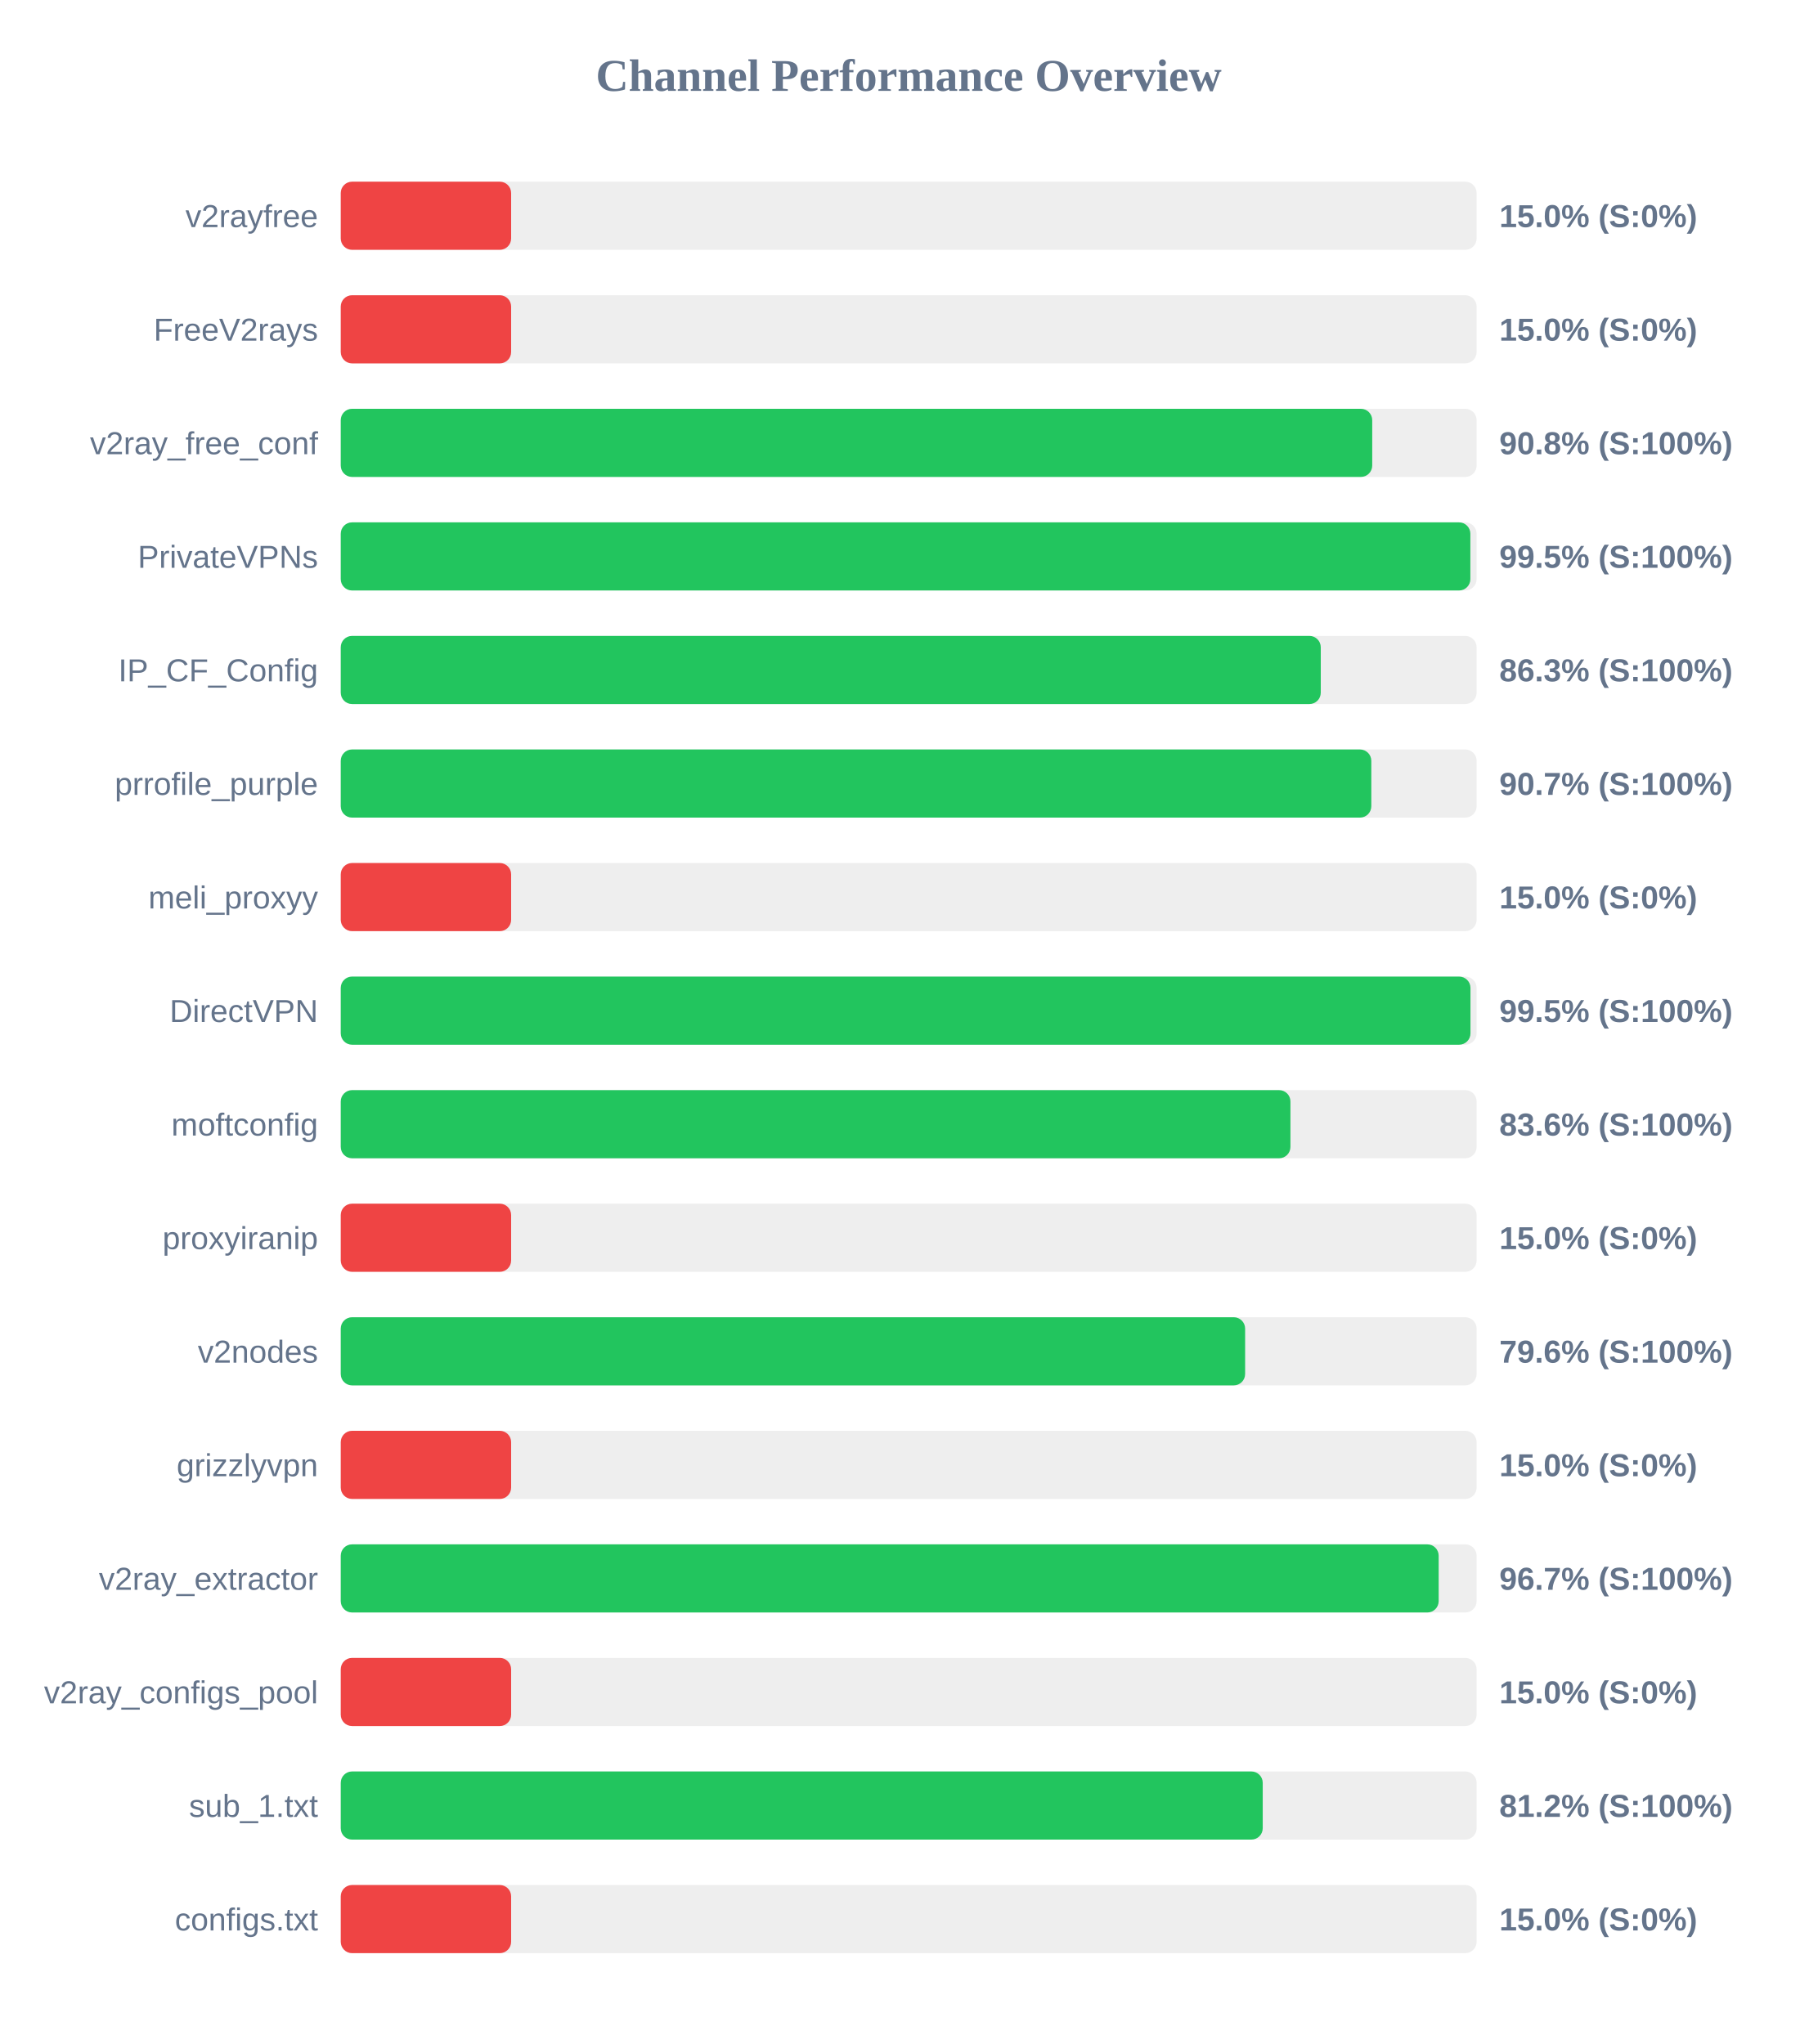
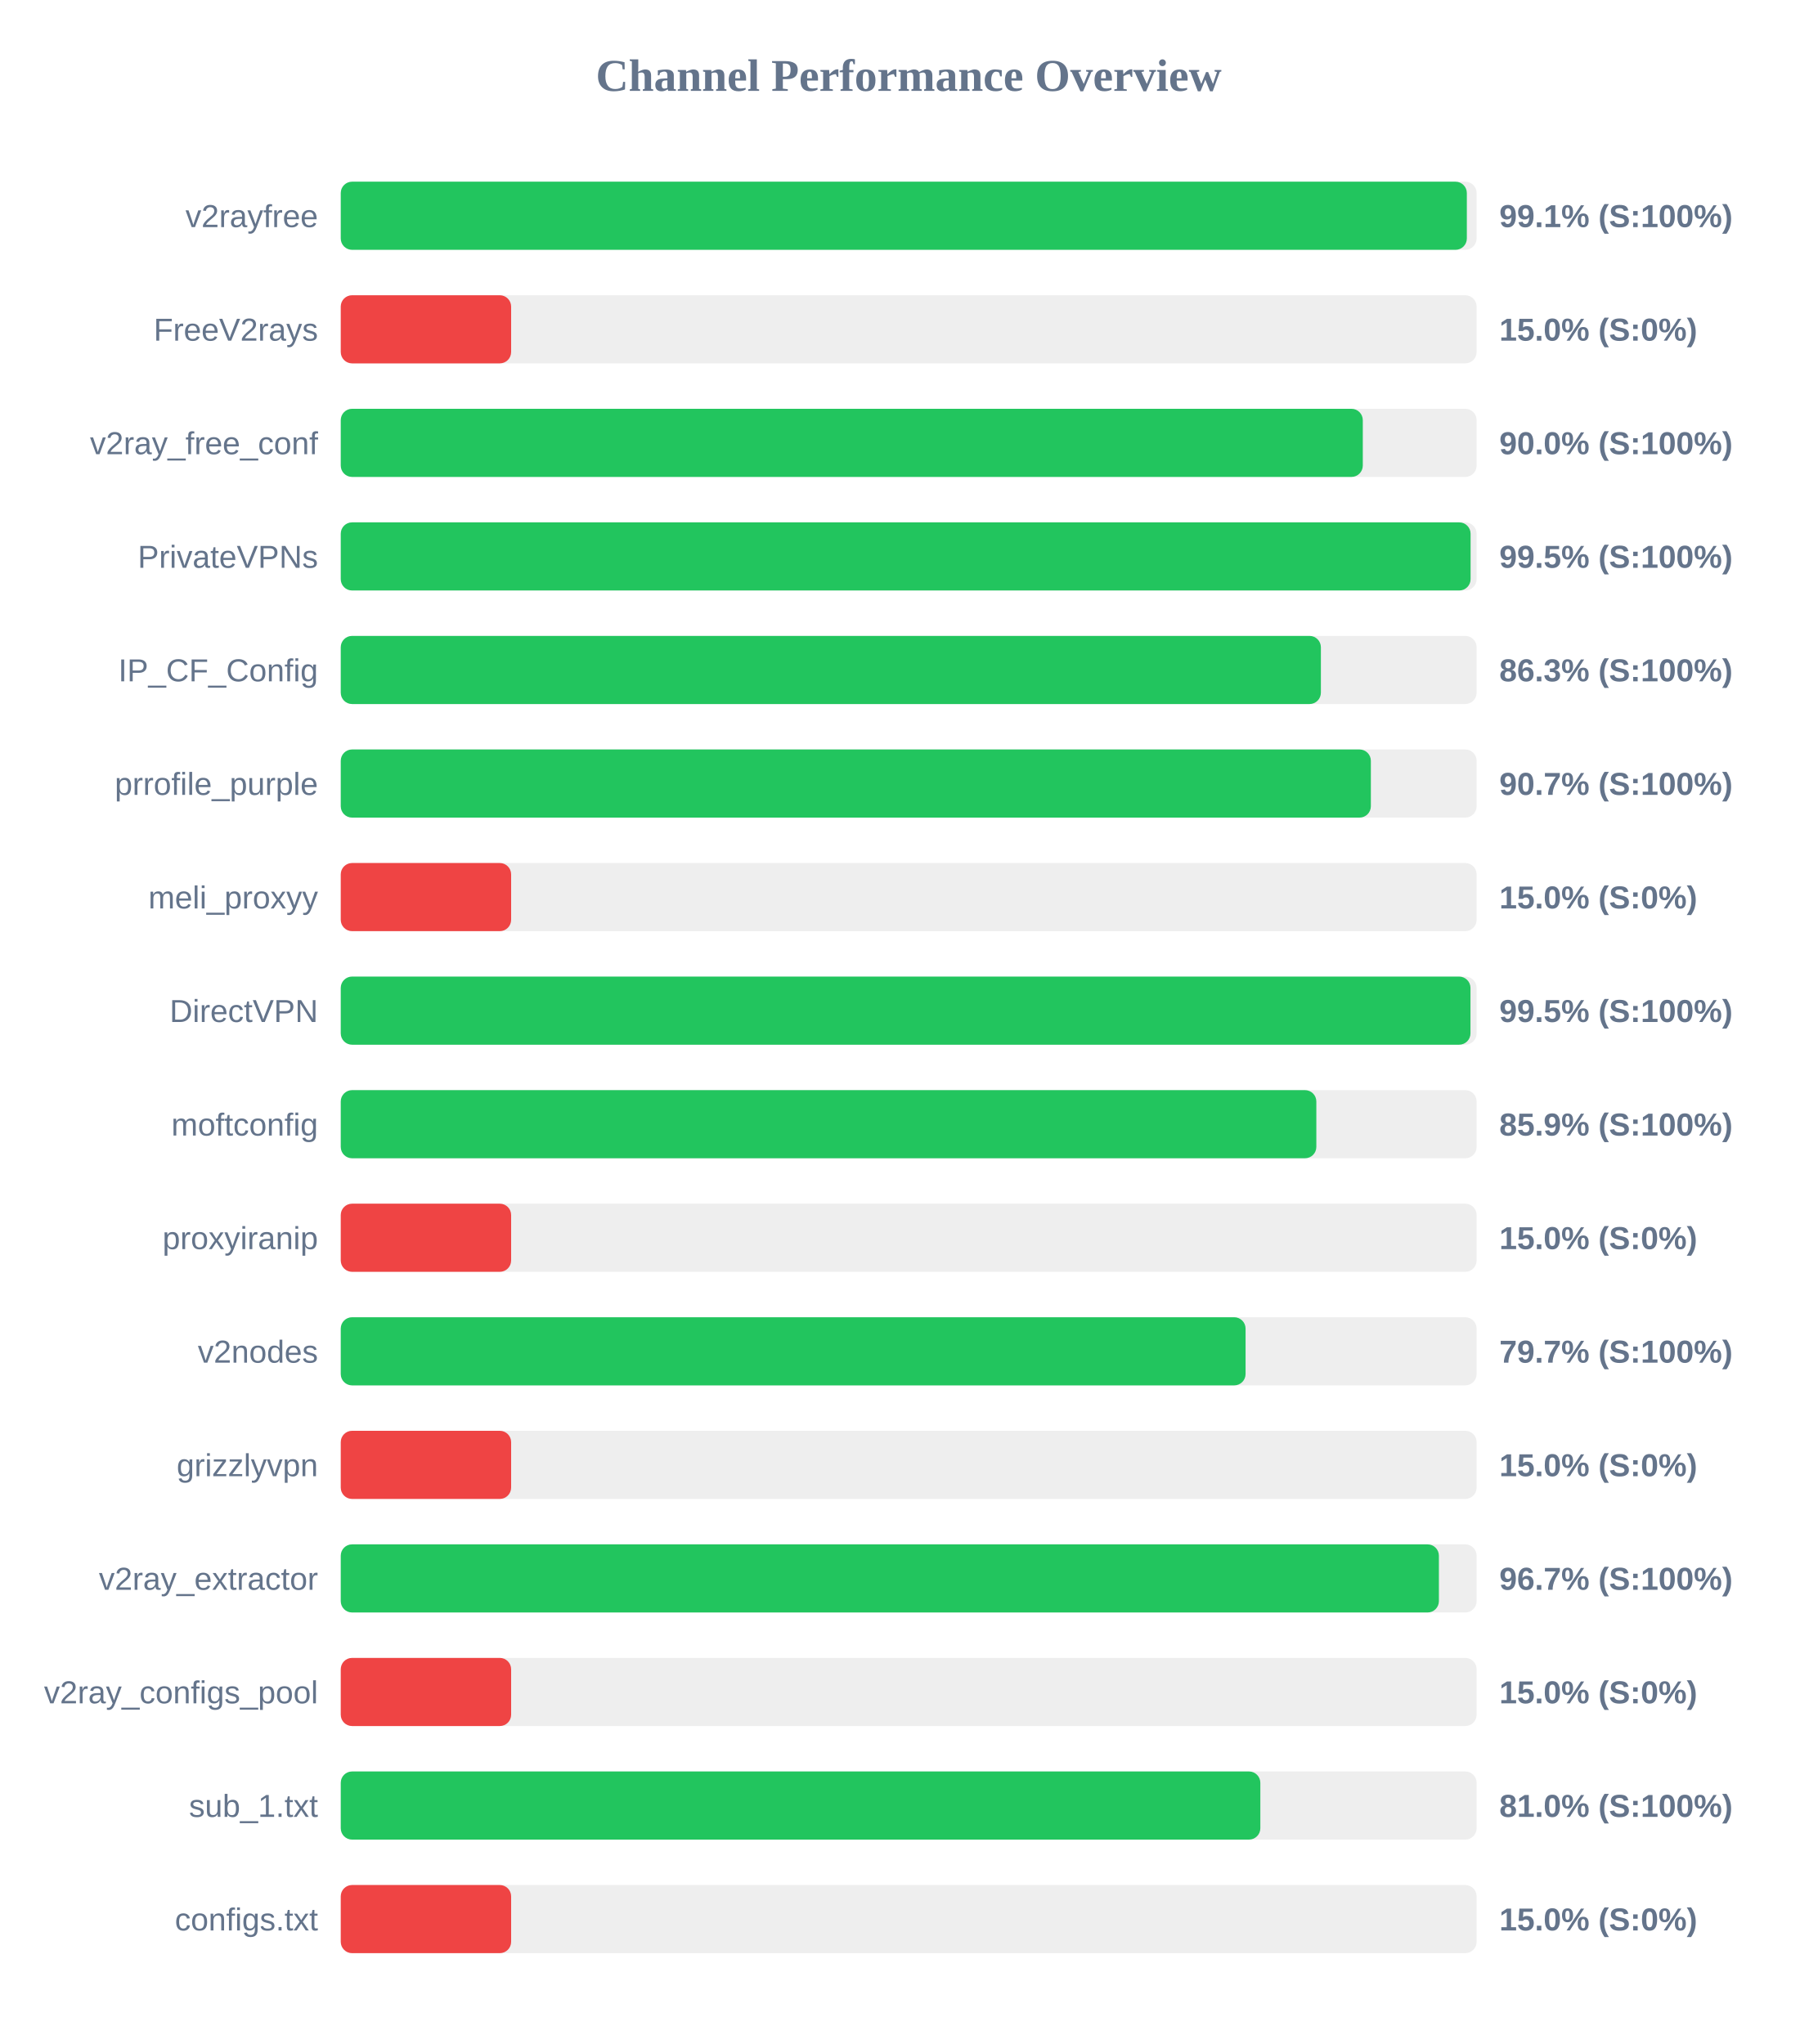
<svg xmlns="http://www.w3.org/2000/svg" width="800" height="900" version="1.1">
  <style>
        .row { font: 14px Arial; fill: #64748b; }
        .score { font: bold 14px Arial; fill: #64748b; }
    </style>
  <text x="400" y="40" text-anchor="middle" font-size="20px" font-weight="bold" fill="#64748b">Channel Performance Overview</text>
  <rect x="150" y="80" width="500" height="30" fill="#eee" rx="5" />
-   <rect x="150" y="80" width="75.0" height="30" fill="#ef4444" rx="5" />
+   <rect x="150" y="80" width="495.7" height="30" fill="#22c55e" rx="5" />
  <text x="140" y="100" text-anchor="end" class="row">v2rayfree</text>
-   <text x="660" y="100" text-anchor="start" class="score">15.0% (S:0%)</text>
+   <text x="660" y="100" text-anchor="start" class="score">99.1% (S:100%)</text>
  <rect x="150" y="130" width="500" height="30" fill="#eee" rx="5" />
  <rect x="150" y="130" width="75.0" height="30" fill="#ef4444" rx="5" />
  <text x="140" y="150" text-anchor="end" class="row">FreeV2rays</text>
  <text x="660" y="150" text-anchor="start" class="score">15.0% (S:0%)</text>
  <rect x="150" y="180" width="500" height="30" fill="#eee" rx="5" />
-   <rect x="150" y="180" width="454.05" height="30" fill="#22c55e" rx="5" />
+   <rect x="150" y="180" width="449.9" height="30" fill="#22c55e" rx="5" />
  <text x="140" y="200" text-anchor="end" class="row">v2ray_free_conf</text>
-   <text x="660" y="200" text-anchor="start" class="score">90.8% (S:100%)</text>
+   <text x="660" y="200" text-anchor="start" class="score">90.0% (S:100%)</text>
  <rect x="150" y="230" width="500" height="30" fill="#eee" rx="5" />
-   <rect x="150" y="230" width="497.25" height="30" fill="#22c55e" rx="5" />
+   <rect x="150" y="230" width="497.35" height="30" fill="#22c55e" rx="5" />
  <text x="140" y="250" text-anchor="end" class="row">PrivateVPNs</text>
  <text x="660" y="250" text-anchor="start" class="score">99.5% (S:100%)</text>
  <rect x="150" y="280" width="500" height="30" fill="#eee" rx="5" />
-   <rect x="150" y="280" width="431.4" height="30" fill="#22c55e" rx="5" />
+   <rect x="150" y="280" width="431.45" height="30" fill="#22c55e" rx="5" />
  <text x="140" y="300" text-anchor="end" class="row">IP_CF_Config</text>
  <text x="660" y="300" text-anchor="start" class="score">86.3% (S:100%)</text>
  <rect x="150" y="330" width="500" height="30" fill="#eee" rx="5" />
-   <rect x="150" y="330" width="453.65" height="30" fill="#22c55e" rx="5" />
+   <rect x="150" y="330" width="453.45" height="30" fill="#22c55e" rx="5" />
  <text x="140" y="350" text-anchor="end" class="row">prrofile_purple</text>
  <text x="660" y="350" text-anchor="start" class="score">90.7% (S:100%)</text>
  <rect x="150" y="380" width="500" height="30" fill="#eee" rx="5" />
  <rect x="150" y="380" width="75.0" height="30" fill="#ef4444" rx="5" />
  <text x="140" y="400" text-anchor="end" class="row">meli_proxyy</text>
  <text x="660" y="400" text-anchor="start" class="score">15.0% (S:0%)</text>
  <rect x="150" y="430" width="500" height="30" fill="#eee" rx="5" />
  <rect x="150" y="430" width="497.3" height="30" fill="#22c55e" rx="5" />
  <text x="140" y="450" text-anchor="end" class="row">DirectVPN</text>
  <text x="660" y="450" text-anchor="start" class="score">99.5% (S:100%)</text>
  <rect x="150" y="480" width="500" height="30" fill="#eee" rx="5" />
-   <rect x="150" y="480" width="418.05" height="30" fill="#22c55e" rx="5" />
+   <rect x="150" y="480" width="429.45" height="30" fill="#22c55e" rx="5" />
  <text x="140" y="500" text-anchor="end" class="row">moftconfig</text>
-   <text x="660" y="500" text-anchor="start" class="score">83.6% (S:100%)</text>
+   <text x="660" y="500" text-anchor="start" class="score">85.9% (S:100%)</text>
  <rect x="150" y="530" width="500" height="30" fill="#eee" rx="5" />
  <rect x="150" y="530" width="75.0" height="30" fill="#ef4444" rx="5" />
  <text x="140" y="550" text-anchor="end" class="row">proxyiranip</text>
  <text x="660" y="550" text-anchor="start" class="score">15.0% (S:0%)</text>
  <rect x="150" y="580" width="500" height="30" fill="#eee" rx="5" />
-   <rect x="150" y="580" width="398.1" height="30" fill="#22c55e" rx="5" />
+   <rect x="150" y="580" width="398.3" height="30" fill="#22c55e" rx="5" />
  <text x="140" y="600" text-anchor="end" class="row">v2nodes</text>
-   <text x="660" y="600" text-anchor="start" class="score">79.6% (S:100%)</text>
+   <text x="660" y="600" text-anchor="start" class="score">79.7% (S:100%)</text>
  <rect x="150" y="630" width="500" height="30" fill="#eee" rx="5" />
  <rect x="150" y="630" width="75.0" height="30" fill="#ef4444" rx="5" />
  <text x="140" y="650" text-anchor="end" class="row">grizzlyvpn</text>
  <text x="660" y="650" text-anchor="start" class="score">15.0% (S:0%)</text>
  <rect x="150" y="680" width="500" height="30" fill="#eee" rx="5" />
-   <rect x="150" y="680" width="483.3" height="30" fill="#22c55e" rx="5" />
+   <rect x="150" y="680" width="483.4" height="30" fill="#22c55e" rx="5" />
  <text x="140" y="700" text-anchor="end" class="row">v2ray_extractor</text>
  <text x="660" y="700" text-anchor="start" class="score">96.7% (S:100%)</text>
  <rect x="150" y="730" width="500" height="30" fill="#eee" rx="5" />
  <rect x="150" y="730" width="75.0" height="30" fill="#ef4444" rx="5" />
  <text x="140" y="750" text-anchor="end" class="row">v2ray_configs_pool</text>
  <text x="660" y="750" text-anchor="start" class="score">15.0% (S:0%)</text>
  <rect x="150" y="780" width="500" height="30" fill="#eee" rx="5" />
-   <rect x="150" y="780" width="405.85" height="30" fill="#22c55e" rx="5" />
+   <rect x="150" y="780" width="404.8" height="30" fill="#22c55e" rx="5" />
  <text x="140" y="800" text-anchor="end" class="row">sub_1.txt</text>
-   <text x="660" y="800" text-anchor="start" class="score">81.2% (S:100%)</text>
+   <text x="660" y="800" text-anchor="start" class="score">81.0% (S:100%)</text>
  <rect x="150" y="830" width="500" height="30" fill="#eee" rx="5" />
  <rect x="150" y="830" width="75.0" height="30" fill="#ef4444" rx="5" />
  <text x="140" y="850" text-anchor="end" class="row">configs.txt</text>
  <text x="660" y="850" text-anchor="start" class="score">15.0% (S:0%)</text>
</svg>
